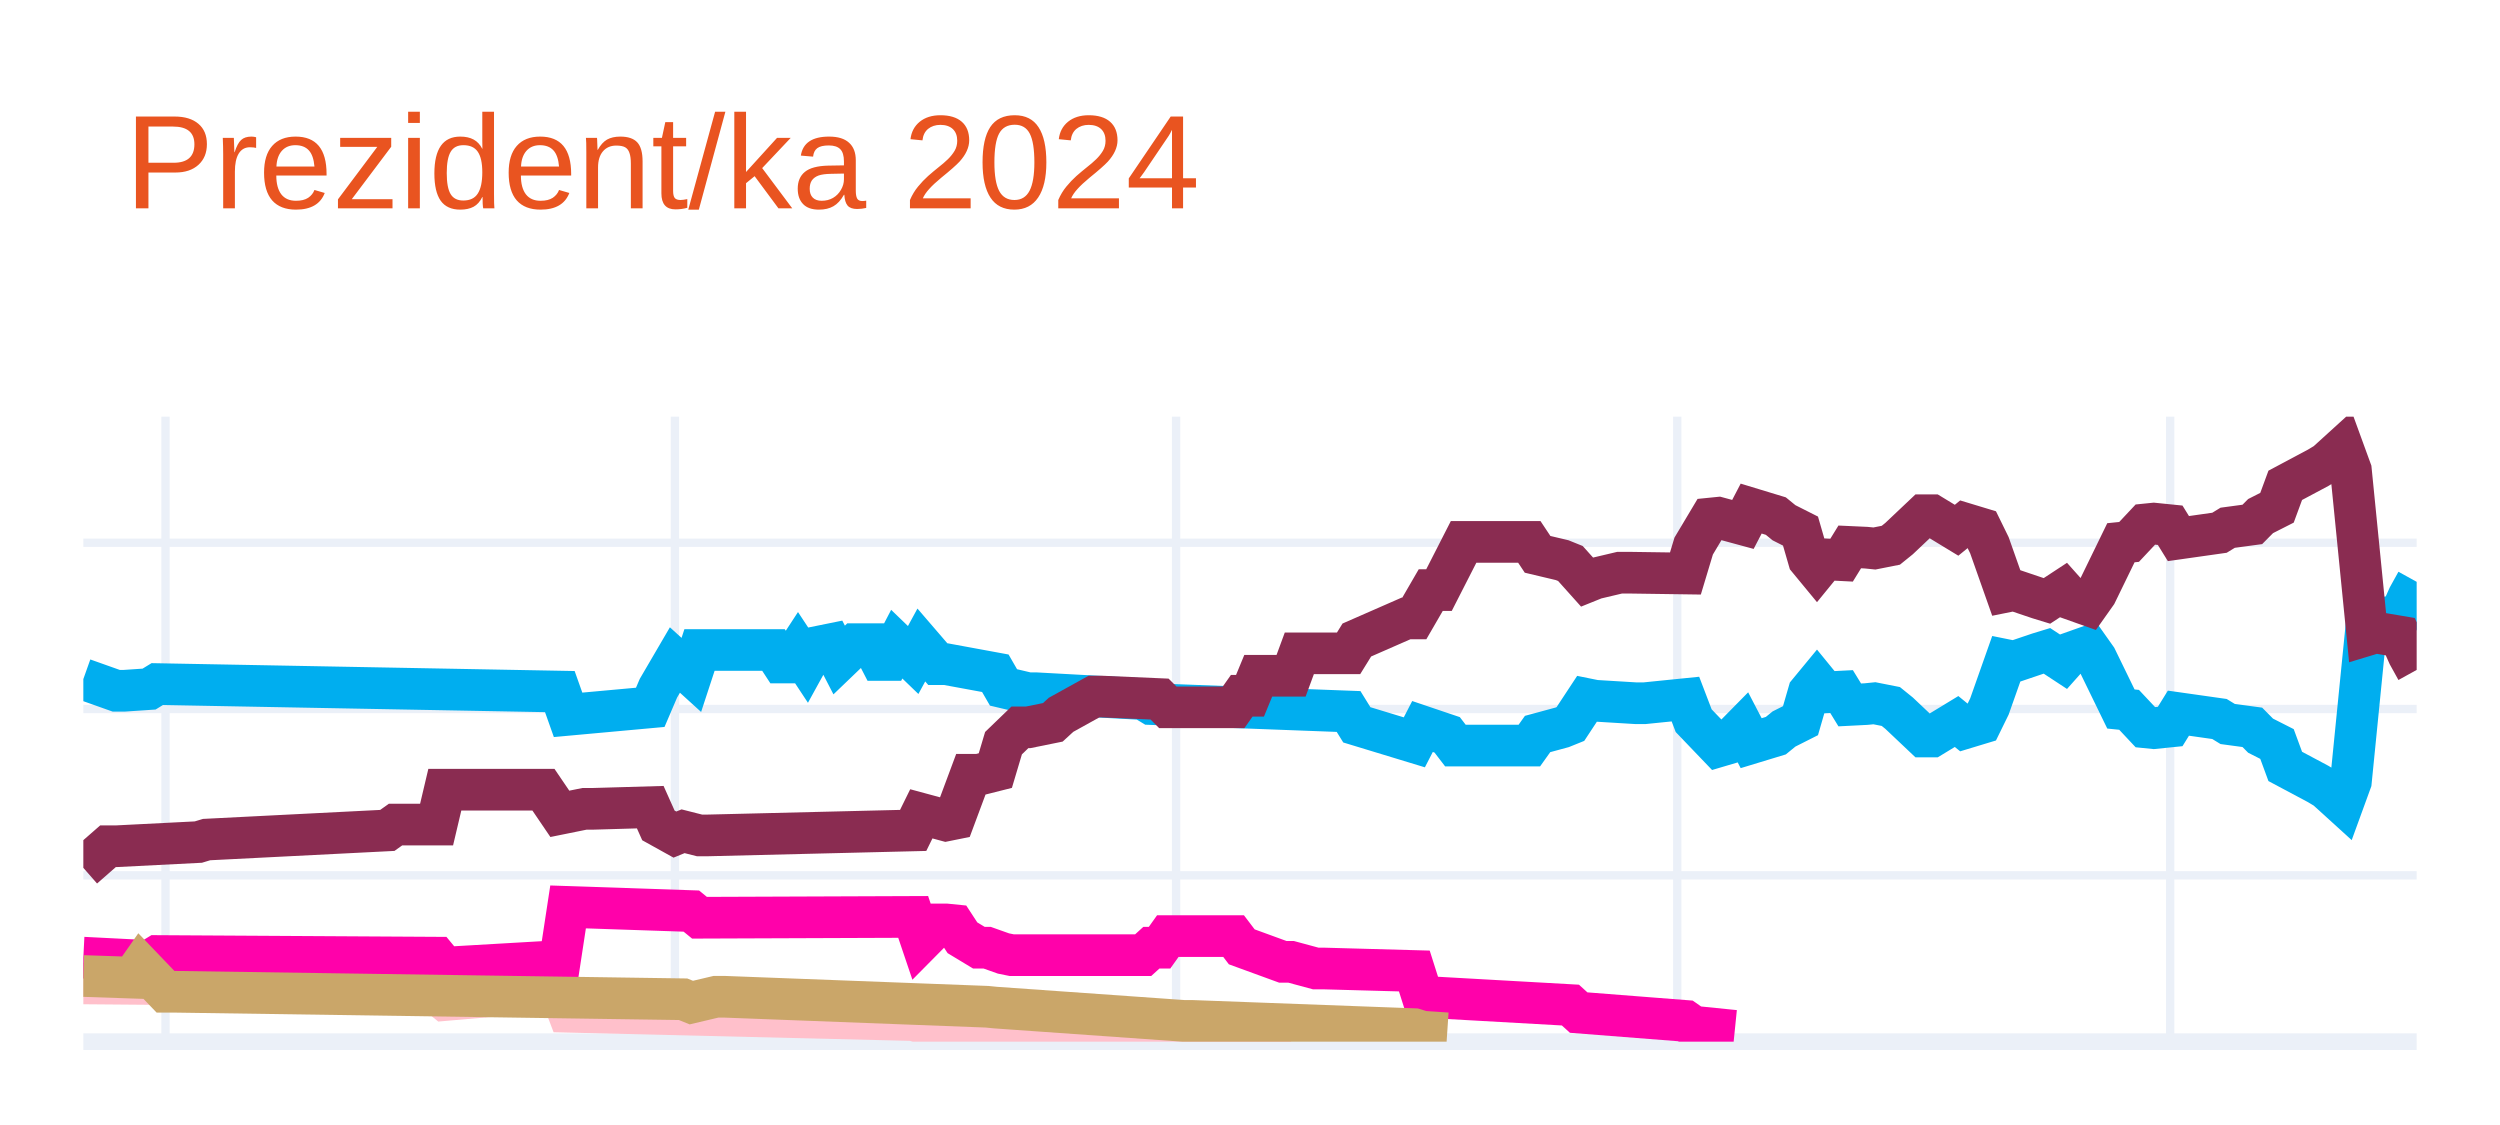
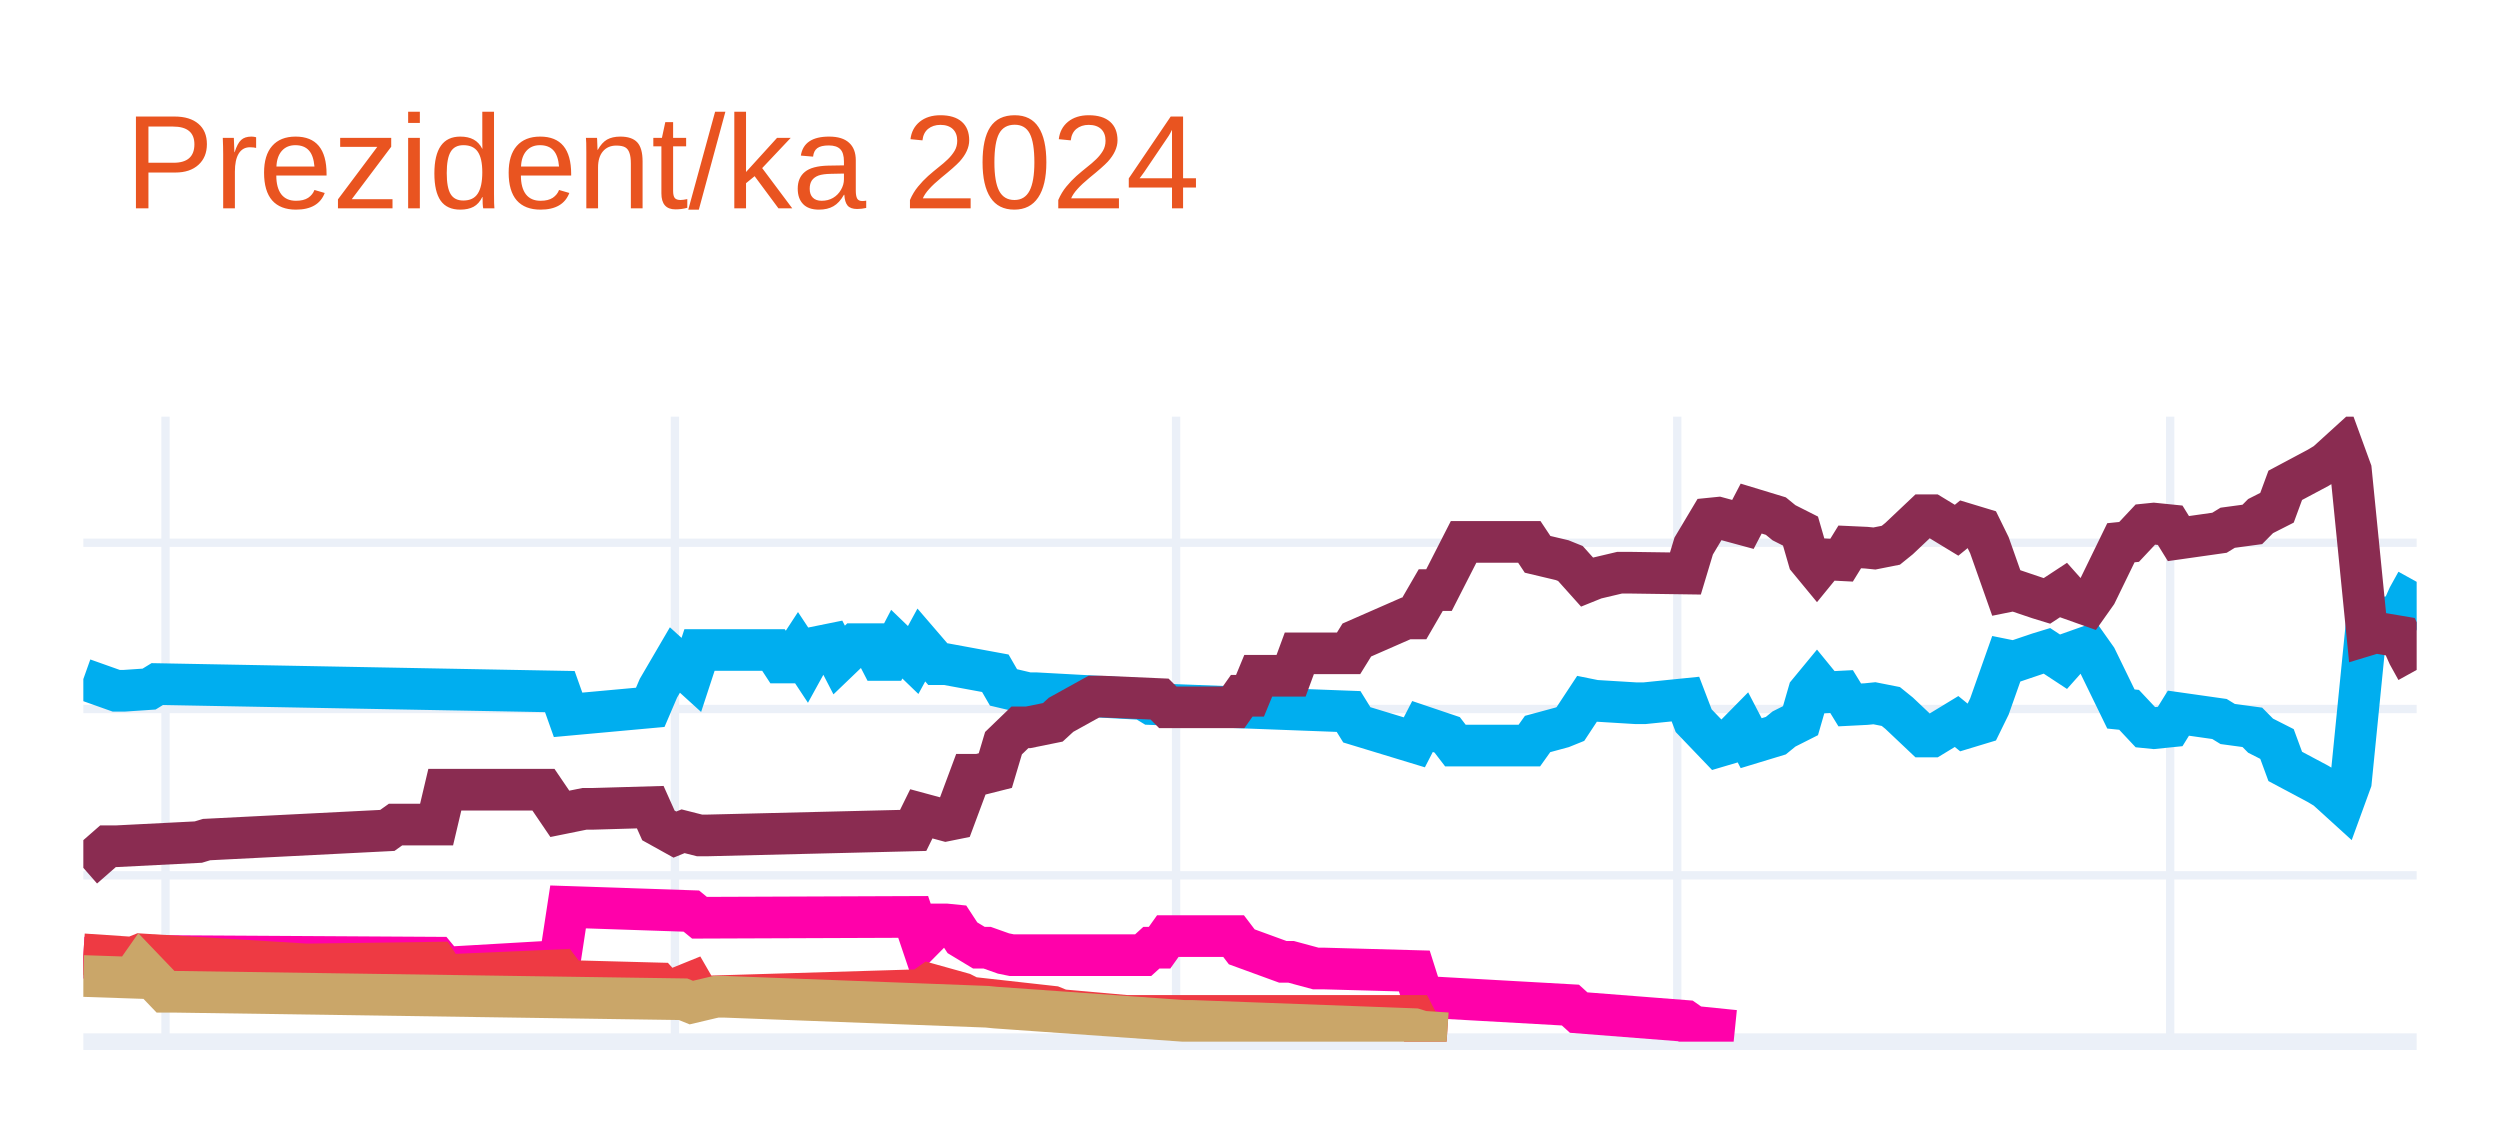
<svg xmlns="http://www.w3.org/2000/svg" class="main-svg" width="300" height="135" style="" viewBox="0 0 300 135">
  <rect x="0" y="0" width="300" height="135" style="fill: rgb(255, 255, 255); fill-opacity: 1;" />
-   <defs id="defs-b51f17">
+   <defs id="defs-5f30a6">
    <g class="clips">
-       <clipPath id="clipb51f17xyplot" class="plotclip">
+       <clipPath id="clip5f30a6xyplot" class="plotclip">
        <rect width="280" height="75" />
      </clipPath>
-       <clipPath class="axesclip" id="clipb51f17x">
+       <clipPath class="axesclip" id="clip5f30a6x">
        <rect x="10" y="0" width="280" height="135" />
      </clipPath>
-       <clipPath class="axesclip" id="clipb51f17y">
+       <clipPath class="axesclip" id="clip5f30a6y">
        <rect x="0" y="50" width="300" height="75" />
      </clipPath>
-       <clipPath class="axesclip" id="clipb51f17xy">
+       <clipPath class="axesclip" id="clip5f30a6xy">
        <rect x="10" y="50" width="280" height="75" />
      </clipPath>
    </g>
    <g class="gradients" />
    <g class="patterns" />
  </defs>
  <g class="bglayer" />
  <g class="layer-below">
    <g class="imagelayer" />
    <g class="shapelayer" />
  </g>
  <g class="cartesianlayer">
    <g class="subplot xy">
      <g class="layer-subplot">
        <g class="shapelayer" />
        <g class="imagelayer" />
      </g>
      <g class="minor-gridlayer">
        <g class="x" />
        <g class="y" />
      </g>
      <g class="gridlayer">
        <g class="x">
          <path class="xgrid crisp" transform="translate(19.86,0)" d="M0,50v75" style="stroke: rgb(235, 240, 248); stroke-opacity: 1; stroke-width: 1px;" />
          <path class="xgrid crisp" transform="translate(80.99,0)" d="M0,50v75" style="stroke: rgb(235, 240, 248); stroke-opacity: 1; stroke-width: 1px;" />
          <path class="xgrid crisp" transform="translate(141.13,0)" d="M0,50v75" style="stroke: rgb(235, 240, 248); stroke-opacity: 1; stroke-width: 1px;" />
          <path class="xgrid crisp" transform="translate(201.27,0)" d="M0,50v75" style="stroke: rgb(235, 240, 248); stroke-opacity: 1; stroke-width: 1px;" />
          <path class="xgrid crisp" transform="translate(260.42,0)" d="M0,50v75" style="stroke: rgb(235, 240, 248); stroke-opacity: 1; stroke-width: 1px;" />
        </g>
        <g class="y">
          <path class="ygrid crisp" transform="translate(0,105.04)" d="M10,0h280" style="stroke: rgb(235, 240, 248); stroke-opacity: 1; stroke-width: 1px;" />
          <path class="ygrid crisp" transform="translate(0,85.08)" d="M10,0h280" style="stroke: rgb(235, 240, 248); stroke-opacity: 1; stroke-width: 1px;" />
          <path class="ygrid crisp" transform="translate(0,65.13)" d="M10,0h280" style="stroke: rgb(235, 240, 248); stroke-opacity: 1; stroke-width: 1px;" />
        </g>
      </g>
      <g class="zerolinelayer">
        <path class="yzl zl crisp" transform="translate(0,125)" d="M10,0h280" style="stroke: rgb(235, 240, 248); stroke-opacity: 1; stroke-width: 2px;" />
      </g>
      <g class="layer-between">
        <g class="shapelayer" />
        <g class="imagelayer" />
      </g>
      <path class="xlines-below" />
      <path class="ylines-below" />
      <g class="overlines-below" />
      <g class="xaxislayer-below" />
      <g class="yaxislayer-below" />
      <g class="overaxes-below" />
-       <g class="plot" transform="translate(10,50)" clip-path="url(#clipb51f17xyplot)">
+       <g class="plot" transform="translate(10,50)" clip-path="url(#clip5f30a6xyplot)">
        <g class="scatterlayer mlayer">
-           <g class="trace scatter trace7097a8" style="stroke-miterlimit: 2; opacity: 1;">
+           <g class="trace scatter trace7f9f14" style="stroke-miterlimit: 2; opacity: 1;">
            <g class="fills" />
            <g class="errorbars" />
            <g class="lines">
              <path class="js-line" d="M0,31.49L3.94,32.89L4.93,32.89L7.89,32.69L8.87,32.09L57.18,32.99L58.17,35.78L68.03,34.88L69.01,32.59L70.99,29.2L71.97,30.09L72.96,30.99L73.94,28L82.82,28L83.8,29.5L84.79,29.5L85.77,28L86.76,29.5L87.75,27.7L89.72,27.3L90.7,29.2L92.68,27.3L93.66,27.3L94.65,27.3L95.63,29.2L96.62,29.2L97.61,27.3L99.58,29.2L100.56,27.4L102.54,29.7L103.52,29.7L109.44,30.79L110.42,32.49L113.38,33.19L114.37,33.19L127.18,33.89L128.17,34.49L151.83,35.38L152.82,36.98L159.72,39.08L160.7,37.18L163.66,38.18L164.65,39.47L173.52,39.47L174.51,38.08L177.46,37.28L178.45,36.88L180.42,33.89L181.41,34.09L186.34,34.39L187.32,34.39L192.25,33.89L193.24,36.48L196.2,39.57L197.18,39.28L199.15,37.28L200.14,39.18L203.1,38.28L204.08,37.48L206.06,36.48L207.04,33.09L208.03,31.89L209.01,33.09L210.99,32.99L211.97,34.59L213.94,34.49L214.93,34.39L216.9,34.78L217.89,35.58L220.85,38.38L221.83,38.38L224.79,36.58L225.77,37.38L227.75,36.78L228.73,34.78L230.7,29.2L231.69,29.4L234.65,28.4L235.63,28.1L237.61,29.4L238.59,28.3L240.56,27.6L241.55,29L244.51,35.08L245.49,35.18L247.46,37.28L248.45,37.38L250.42,37.18L251.41,35.58L256.34,36.28L257.32,36.88L260.28,37.28L261.27,38.28L263.24,39.28L264.23,41.97L268.17,44.07L269.15,44.66L271.13,46.46L272.11,43.77L274.08,24.01L275.07,24.31L278.03,23.81L279.01,21.61L280,19.82" style="vector-effect: none; fill: none; stroke: rgb(0, 174, 239); stroke-opacity: 1; stroke-width: 5px; opacity: 1;" />
            </g>
            <g class="points" />
            <g class="text" />
          </g>
-           <g class="trace scatter trace793521" style="stroke-miterlimit: 2; opacity: 1;">
+           <g class="trace scatter trace7057a9" style="stroke-miterlimit: 2; opacity: 1;">
            <g class="fills" />
            <g class="errorbars" />
            <g class="lines">
              <path class="js-line" d="M0,54.14L2.96,51.55L3.94,51.55L13.8,51.05L14.79,50.75L36.48,49.65L37.46,48.95L42.39,48.95L43.38,44.76L55.21,44.76L57.18,47.66L60.14,47.06L61.13,47.06L68.03,46.86L69.01,49.05L70.99,50.15L71.97,49.75L73.94,50.25L74.93,50.25L99.58,49.65L100.56,47.66L103.52,48.46L104.51,48.26L106.48,42.97L107.46,42.97L109.44,42.47L110.42,39.18L112.39,37.28L113.38,37.28L116.34,36.68L117.32,35.78L121.27,33.59L122.25,33.59L129.15,33.89L130.14,34.88L138.03,34.88L139.01,33.49L140,33.49L140.99,31.09L144.93,31.09L145.92,28.4L151.83,28.4L152.82,26.8L158.73,24.21L159.72,24.21L161.69,20.81L162.68,20.81L165.63,15.03L166.62,15.03L173.52,15.03L174.51,16.52L177.46,17.22L178.45,17.62L180.42,19.82L181.41,19.42L184.37,18.72L185.35,18.72L192.25,18.82L193.24,15.53L195.21,12.23L196.2,12.13L199.15,12.93L200.14,11.03L203.1,11.93L204.08,12.73L206.06,13.73L207.04,17.12L208.03,18.32L209.01,17.12L210.99,17.22L211.97,15.63L213.94,15.72L214.93,15.82L216.9,15.43L217.89,14.63L220.85,11.83L221.83,11.83L224.79,13.63L225.77,12.83L227.75,13.43L228.73,15.43L230.7,21.01L231.69,20.81L234.65,21.81L235.63,22.11L237.61,20.81L238.59,21.91L240.56,22.61L241.55,21.21L244.51,15.13L245.49,15.03L247.46,12.93L248.45,12.83L250.42,13.03L251.41,14.63L256.34,13.93L257.32,13.33L260.28,12.93L261.27,11.93L263.24,10.93L264.23,8.24L268.17,6.14L269.15,5.55L271.13,3.75L272.11,6.44L274.08,26.2L275.07,25.9L278.03,26.4L279.01,28.6L280,30.39" style="vector-effect: none; fill: none; stroke: rgb(138, 44, 81); stroke-opacity: 1; stroke-width: 5px; opacity: 1;" />
            </g>
            <g class="points" />
            <g class="text" />
          </g>
-           <g class="trace scatter trace52eccb" style="stroke-miterlimit: 2; opacity: 1;">
-             <g class="fills" />
-             <g class="errorbars" />
-             <g class="lines">
-               <path class="js-line" d="M0,68.01L11.83,68.11L12.82,68.11L42.39,69.21L43.38,70.01L57.18,68.81L58.17,71.41L99.58,72.41L100.56,72.7L107.46,72.61L108.45,72.61L130.14,73.7L132.11,73.7L144.93,73.7" style="vector-effect: none; fill: none; stroke: rgb(255, 192, 203); stroke-opacity: 1; stroke-width: 5px; opacity: 1;" />
-             </g>
-             <g class="points" />
-             <g class="text" />
-           </g>
-           <g class="trace scatter tracee648d0" style="stroke-miterlimit: 2; opacity: 1;">
+           <g class="trace scatter trace7918a7" style="stroke-miterlimit: 2; opacity: 1;">
            <g class="fills" />
            <g class="errorbars" />
            <g class="lines">
              <path class="js-line" d="M0,64.92L7.89,65.32L8.87,64.72L42.39,64.92L43.38,66.12L57.18,65.32L58.17,58.83L72.96,59.33L73.94,60.13L99.58,60.03L100.56,62.93L102.54,60.93L103.52,60.93L104.51,61.03L105.49,62.53L107.46,63.72L108.45,63.72L110.42,64.42L111.41,64.62L127.18,64.62L128.17,63.72L129.15,63.72L130.14,62.33L138.03,62.33L139.01,63.62L143.94,65.42L144.93,65.42L147.89,66.22L148.87,66.22L159.72,66.52L160.7,69.61L178.45,70.61L179.44,71.51L192.25,72.51L193.24,73.2L198.17,73.7" style="vector-effect: none; fill: none; stroke: rgb(255, 1, 170); stroke-opacity: 1; stroke-width: 5px; opacity: 1;" />
            </g>
            <g class="points" />
            <g class="text" />
          </g>
-           <g class="trace scatter trace47fc2e" style="stroke-miterlimit: 2; opacity: 1;">
+           <g class="trace scatter trace9dfe4c" style="stroke-miterlimit: 2; opacity: 1;">
+             <g class="fills" />
+             <g class="errorbars" />
+             <g class="lines">
+               <path class="js-line" d="M0,64.52L5.92,64.92L6.9,64.52L26.62,65.72L27.61,65.72L42.39,65.52L43.38,67.02L57.18,66.42L58.17,67.72L69.01,68.01L70,69.11L72.96,67.91L73.94,69.61L100.56,68.81L101.55,68.11L105.49,69.21L106.48,69.71L116.34,70.81L117.32,71.21L125.21,71.91L126.2,71.91L159.72,71.91L160.7,73.8L163.66,74" style="vector-effect: none; fill: none; stroke: rgb(238, 58, 67); stroke-opacity: 1; stroke-width: 5px; opacity: 1;" />
+             </g>
+             <g class="points" />
+             <g class="text" />
+           </g>
+           <g class="trace scatter trace88215b" style="stroke-miterlimit: 2; opacity: 1;">
            <g class="fills" />
            <g class="errorbars" />
            <g class="lines">
              <path class="js-line" d="M0,67.12L5.92,67.32L6.9,65.92L9.86,69.01L10.85,69.01L71.97,69.91L72.96,70.31L75.92,69.61L76.9,69.61L108.45,70.81L109.44,70.91L132.11,72.51L133.1,72.51L159.72,73.5L160.7,73.8L163.66,74" style="vector-effect: none; fill: none; stroke: rgb(202, 166, 105); stroke-opacity: 1; stroke-width: 5px; opacity: 1;" />
            </g>
            <g class="points" />
            <g class="text" />
          </g>
        </g>
      </g>
      <g class="overplot" />
      <path class="xlines-above crisp" d="M0,0" style="fill: none;" />
      <path class="ylines-above crisp" d="M0,0" style="fill: none;" />
      <g class="overlines-above" />
      <g class="xaxislayer-above" />
      <g class="yaxislayer-above" />
      <g class="overaxes-above" />
    </g>
  </g>
  <g class="polarlayer" />
  <g class="smithlayer" />
  <g class="ternarylayer" />
  <g class="geolayer" />
  <g class="funnelarealayer" />
  <g class="pielayer" />
  <g class="iciclelayer" />
  <g class="treemaplayer" />
  <g class="sunburstlayer" />
  <g class="glimages" />
-   <defs id="topdefs-b51f17">
+   <defs id="topdefs-5f30a6">
    <g class="clips" />
  </defs>
  <g class="layer-above">
    <g class="imagelayer" />
    <g class="shapelayer" />
  </g>
  <g class="infolayer">
    <g class="g-gtitle">
      <text class="gtitle" x="15" y="25" text-anchor="start" dy="0em" style="font-family: Ubuntu, verdana, arial, sans-serif; font-size: 16px; fill: rgb(233, 84, 32); opacity: 1; white-space: pre;">Prezident/ka 2024</text>
    </g>
    <g class="g-xtitle" />
    <g class="g-ytitle" />
  </g>
</svg>
